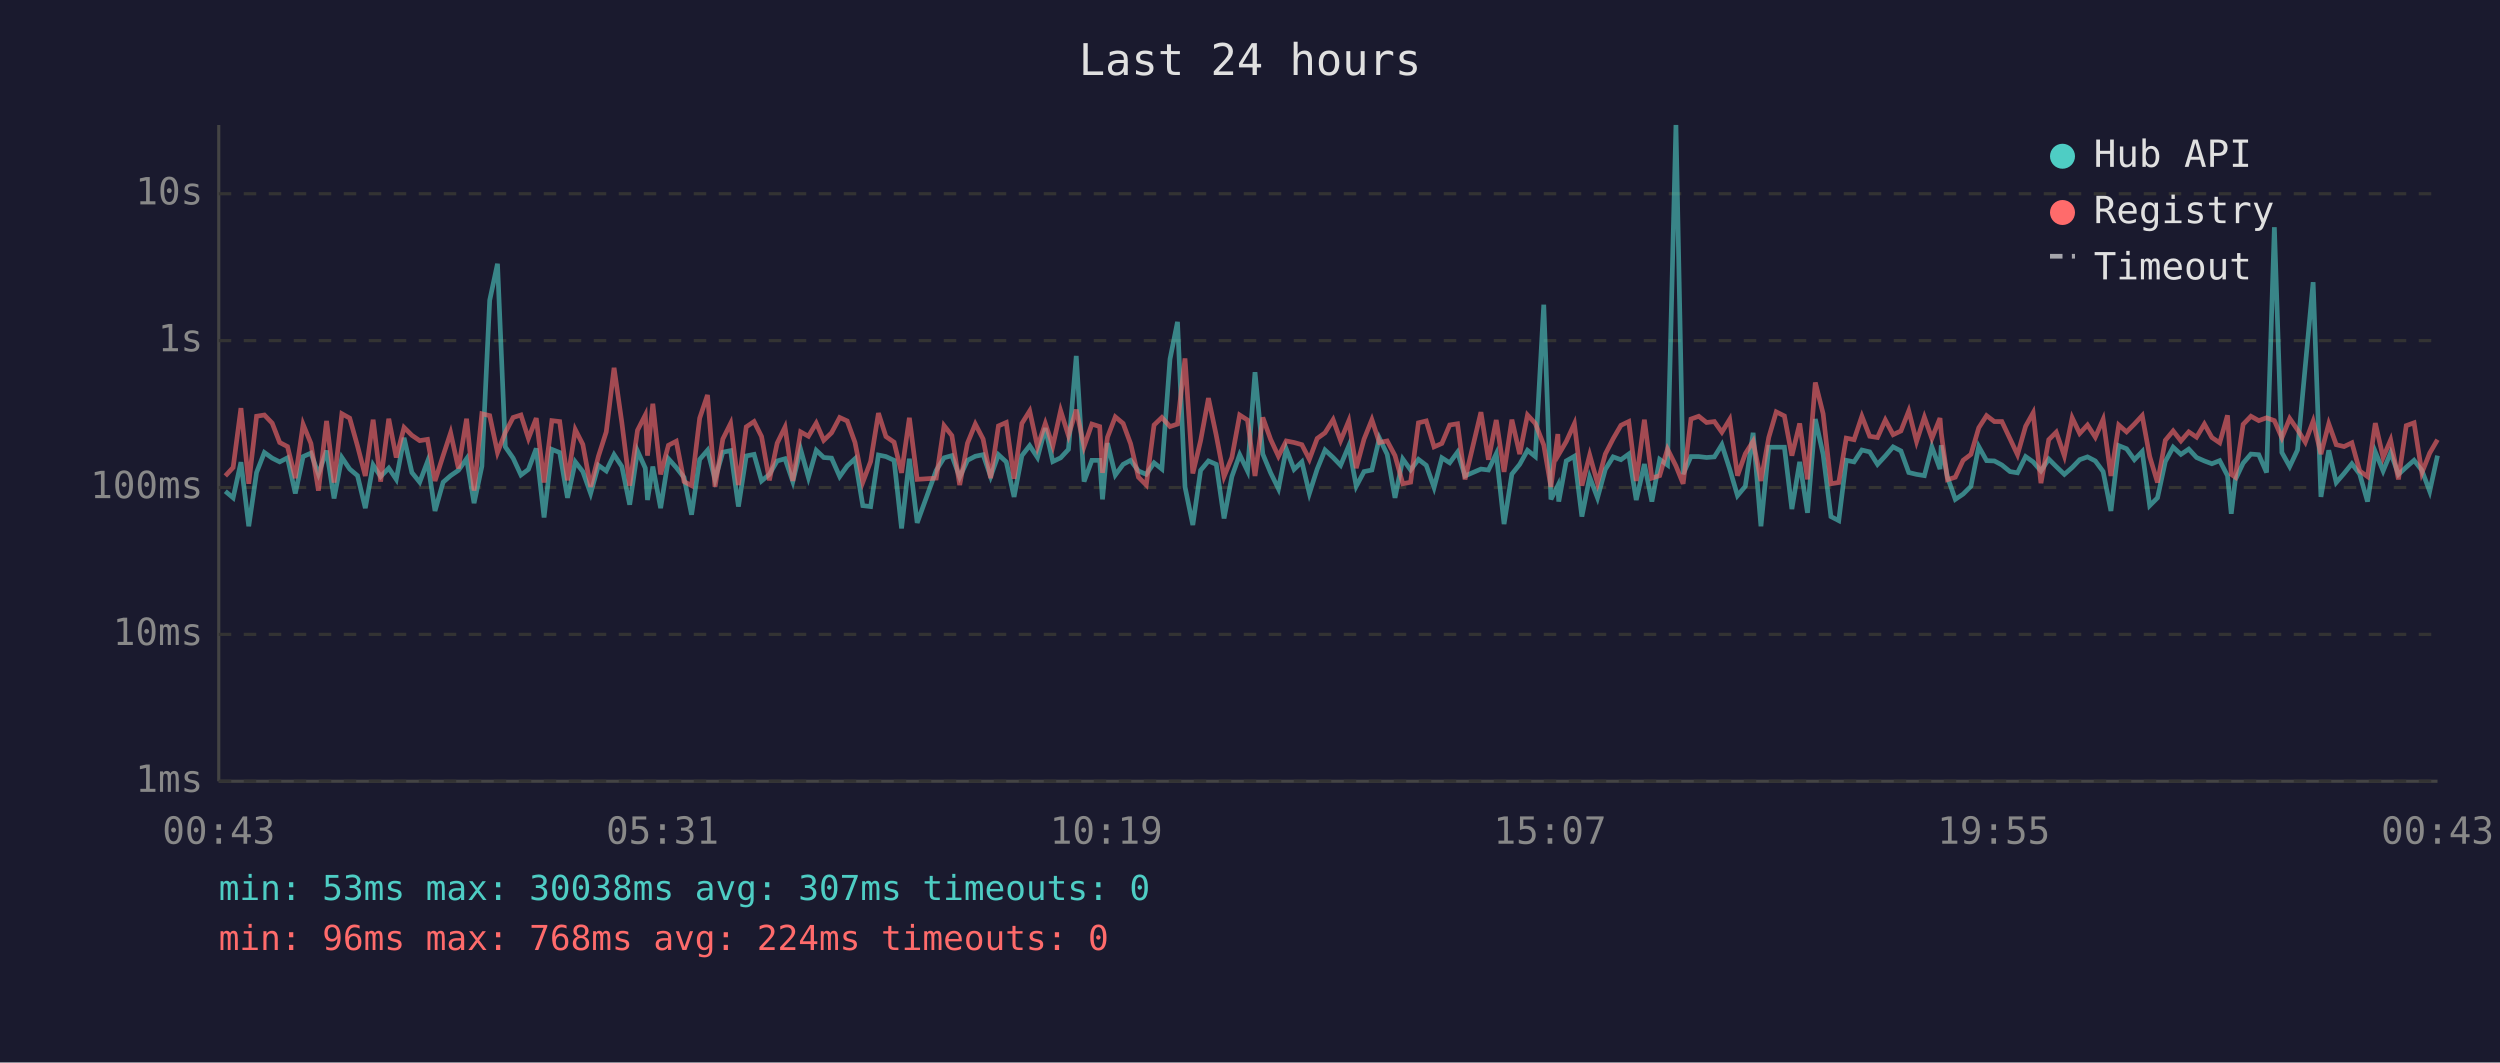
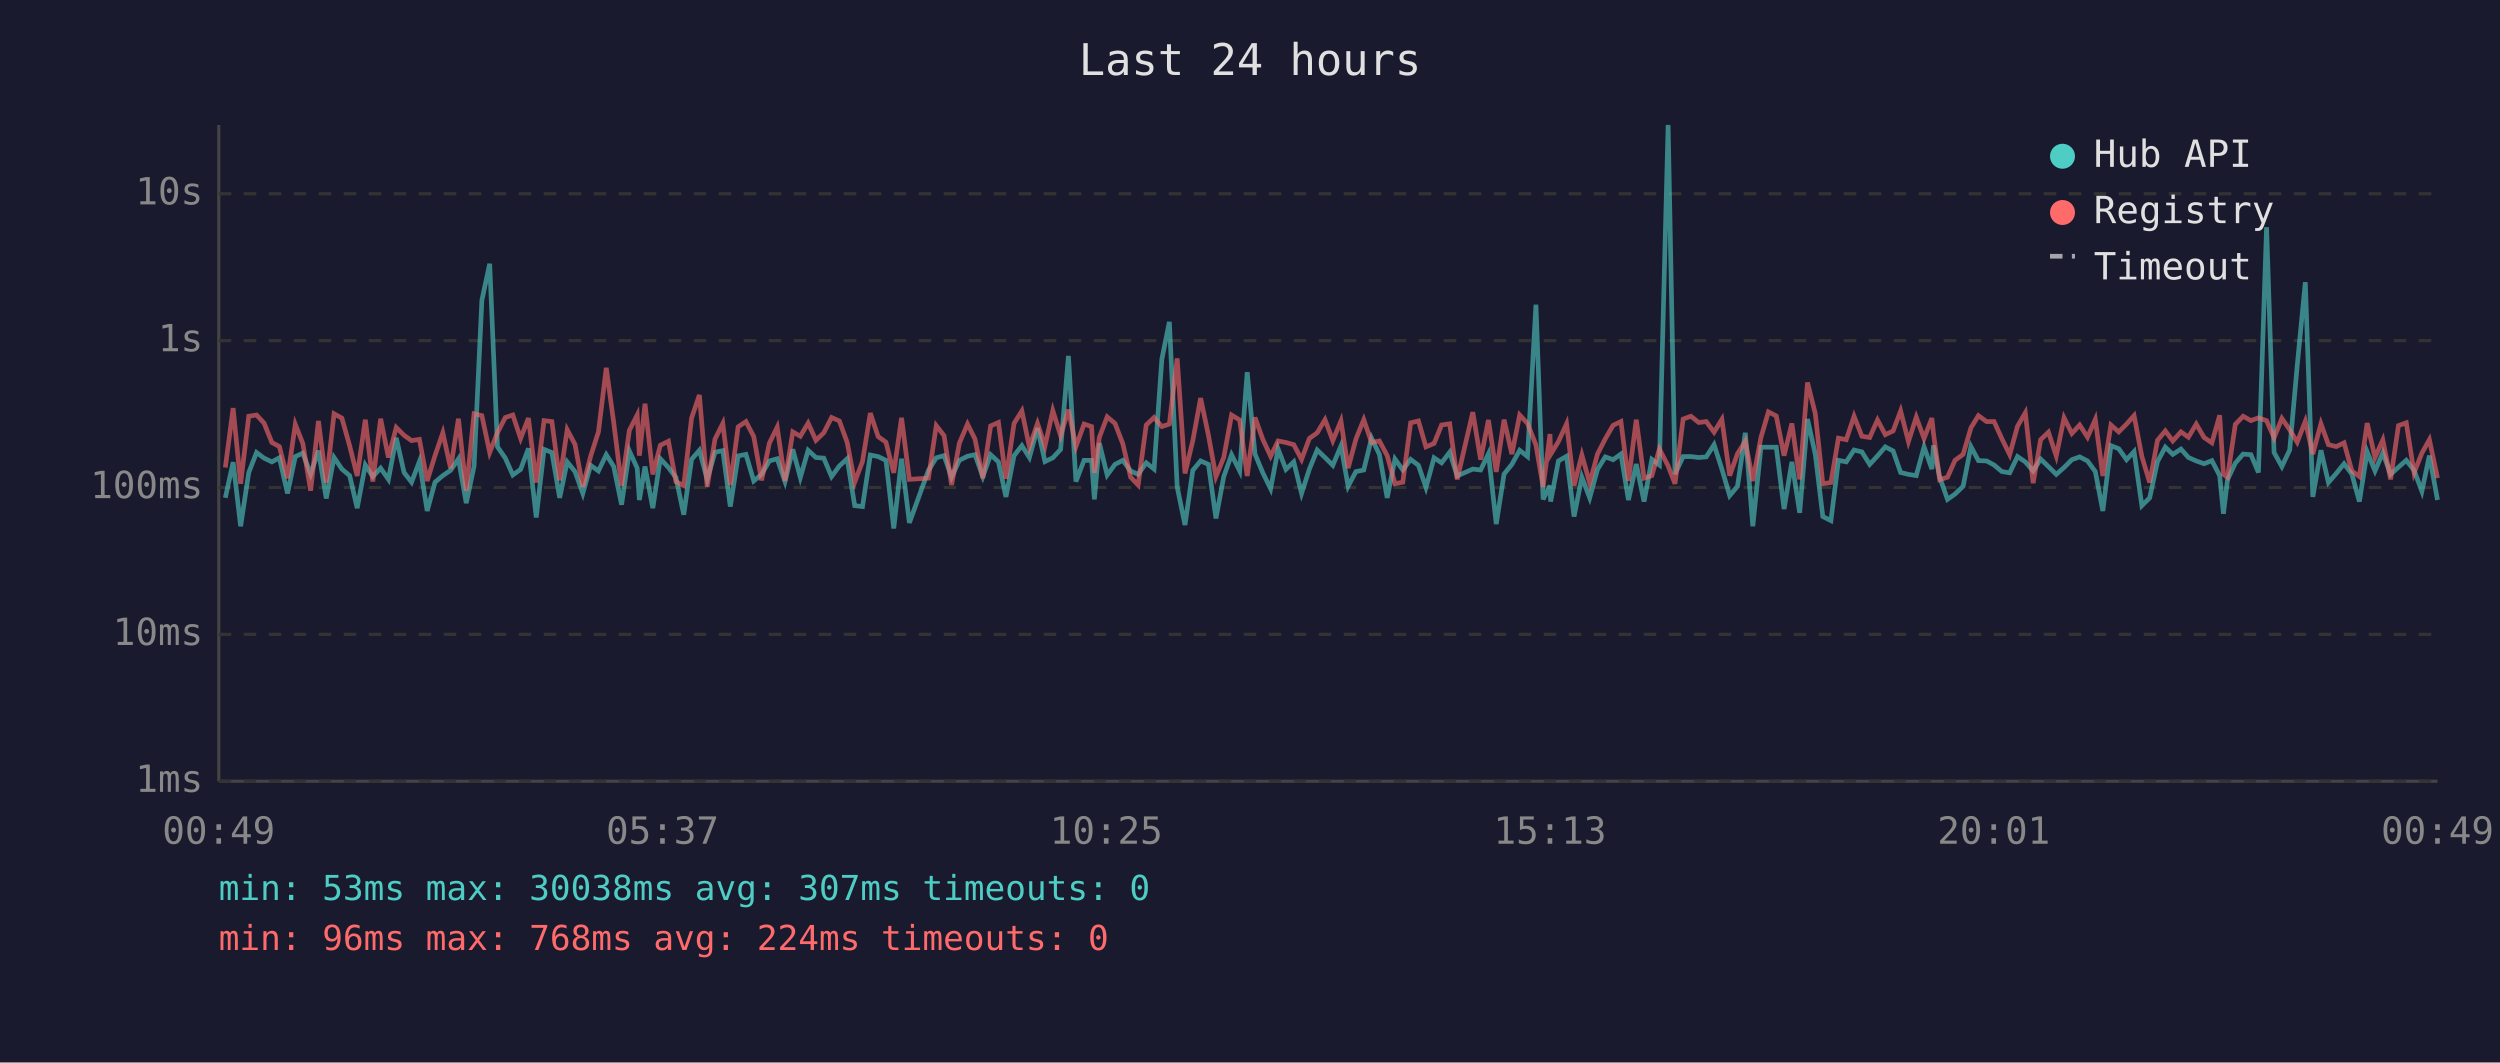
<svg xmlns="http://www.w3.org/2000/svg" viewBox="0 0 800 340" font-family="monospace" font-size="12">
  <rect width="800" height="340" fill="#1a1a2e" />
  <text x="400" y="24" fill="#e0e0e0" font-size="14" text-anchor="middle">Last 24 hours</text>
  <line x1="70" y1="40" x2="70" y2="250" stroke="#444" stroke-width="1" />
  <line x1="70" y1="250" x2="780" y2="250" stroke="#444" stroke-width="1" />
  <line x1="70" y1="250" x2="780" y2="250" stroke="#333" stroke-width="1" stroke-dasharray="4" />
  <text x="65" y="250" fill="#888" text-anchor="end" dominant-baseline="middle">1ms</text>
  <line x1="70" y1="203" x2="780" y2="203" stroke="#333" stroke-width="1" stroke-dasharray="4" />
  <text x="65" y="203" fill="#888" text-anchor="end" dominant-baseline="middle">10ms</text>
  <line x1="70" y1="156" x2="780" y2="156" stroke="#333" stroke-width="1" stroke-dasharray="4" />
  <text x="65" y="156" fill="#888" text-anchor="end" dominant-baseline="middle">100ms</text>
  <line x1="70" y1="109" x2="780" y2="109" stroke="#333" stroke-width="1" stroke-dasharray="4" />
  <text x="65" y="109" fill="#888" text-anchor="end" dominant-baseline="middle">1s</text>
  <line x1="70" y1="62" x2="780" y2="62" stroke="#333" stroke-width="1" stroke-dasharray="4" />
  <text x="65" y="62" fill="#888" text-anchor="end" dominant-baseline="middle">10s</text>
-   <text x="70" y="270" fill="#888" text-anchor="middle">00:43</text>
-   <text x="212" y="270" fill="#888" text-anchor="middle">05:31</text>
-   <text x="354" y="270" fill="#888" text-anchor="middle">10:19</text>
-   <text x="496" y="270" fill="#888" text-anchor="middle">15:07</text>
-   <text x="638" y="270" fill="#888" text-anchor="middle">19:55</text>
-   <text x="780" y="270" fill="#888" text-anchor="middle">00:43</text>
-   <polyline points="72.1,157.2 74.6,159.3 77.1,147.9 79.6,168.4 82.1,151.2 84.6,144.8 87.1,146.6 89.5,147.8 92.0,146.5 94.5,157.9 97.0,146.1 99.5,145.0 101.9,151.7 104.5,144.2 106.9,159.5 109.4,146.4 111.9,150.1 114.4,152.2 116.9,162.6 119.4,148.8 121.8,152.5 124.4,149.8 126.8,153.4 129.3,140.1 131.8,151.2 134.3,154.3 136.8,147.7 139.2,163.5 141.8,154.3 144.2,152.2 146.7,150.5 149.3,146.8 151.7,161.0 154.2,149.2 156.7,96.1 159.2,84.4 161.7,143.0 164.2,146.6 166.7,152.0 169.1,150.2 171.6,143.5 174.1,165.6 176.6,143.8 179.1,144.8 181.6,159.3 184.1,147.8 186.5,150.9 189.0,157.9 191.5,148.9 194.0,150.7 196.5,145.5 199.0,149.3 201.5,161.5 204.0,144.3 206.5,149.8 207.2,160.0 208.9,149.3 211.4,162.6 213.9,146.8 216.4,149.6 218.9,152.8 221.3,164.7 223.9,147.0 226.4,144.1 228.8,153.4 231.3,144.7 233.8,144.2 236.3,162.1 238.8,145.9 241.3,145.4 243.7,153.9 246.2,151.8 248.7,147.5 251.2,146.8 253.7,154.1 256.2,143.8 258.7,152.8 261.2,144.1 263.6,146.4 266.1,146.6 268.7,152.5 271.1,149.1 273.6,146.8 276.1,161.8 278.6,162.1 281.1,145.6 283.5,146.1 286.1,147.3 288.5,169.1 291.0,146.8 293.5,167.3 299.6,150.5 302.1,146.5 304.6,145.8 307.1,152.7 309.6,147.3 312.1,146.0 314.6,145.5 317.0,152.5 319.5,145.5 322.0,147.8 324.5,159.0 327.0,145.8 329.5,142.6 332.0,146.4 334.5,137.0 336.9,147.7 339.4,146.5 341.9,143.8 344.4,113.9 346.9,154.1 349.4,147.3 351.9,147.3 352.8,159.8 354.4,141.8 356.9,152.0 359.4,148.6 361.8,147.3 364.3,150.7 366.8,151.8 369.3,148.1 371.8,150.1 374.4,114.9 376.8,103.0 379.2,155.8 381.7,168.0 384.2,150.5 386.7,147.5 389.2,148.6 391.7,165.9 394.2,152.5 396.7,145.5 399.2,150.7 401.6,119.1 404.1,145.3 406.6,151.3 409.1,156.4 411.6,143.7 414.1,150.2 416.6,147.8 419.0,157.9 421.5,150.1 424.0,144.0 426.6,146.4 429.0,148.9 431.6,142.7 434.0,155.6 436.5,150.9 439.0,150.4 441.4,140.2 443.9,145.4 446.4,159.3 448.9,146.9 451.4,150.4 453.9,147.0 456.4,148.9 458.9,156.0 461.4,146.5 463.9,148.1 466.4,144.7 468.8,152.3 473.9,150.1 476.3,150.4 478.8,145.2 481.3,167.7 483.8,151.7 486.3,148.6 488.8,144.1 491.3,146.1 494.0,97.5 496.3,159.8 498.5,155.4 498.8,160.5 501.2,147.5 503.8,146.0 506.2,165.3 508.7,152.7 511.2,159.3 513.7,150.2 516.2,146.2 518.7,147.1 521.2,145.3 523.6,160.0 526.2,148.5 528.6,160.5 531.1,147.0 533.6,148.8 536.3,40.0 538.6,151.7 541.1,146.1 543.6,146.1 546.1,146.4 548.6,146.2 551.0,142.3 553.5,150.1 556.0,158.6 558.5,155.6 561.0,138.5 563.5,168.4 566.0,143.1 568.4,143.1 571.0,143.1 573.4,162.9 575.9,147.8 578.4,164.1 580.9,134.1 583.4,145.4 585.9,165.3 588.4,166.6 590.8,147.3 593.3,147.8 595.8,144.0 598.3,144.6 600.8,148.6 603.3,145.9 605.8,143.0 608.3,144.3 610.8,151.2 613.3,151.8 615.8,152.2 618.2,143.0 620.8,150.1 621.2,142.5 623.2,152.7 625.7,159.8 628.2,158.1 630.7,155.6 633.2,142.9 635.7,147.4 638.2,147.5 640.6,148.8 643.2,150.9 645.6,151.3 648.2,146.1 650.6,147.8 653.1,150.7 655.6,146.9 658.0,149.3 660.6,151.8 663.1,149.6 665.5,147.1 668.0,146.2 670.5,147.5 673.0,150.9 675.5,163.5 678.0,142.6 680.5,143.6 683.0,147.1 685.5,144.5 687.9,161.8 690.4,159.3 692.9,147.7 695.4,143.1 697.9,145.4 700.4,143.7 702.9,146.4 705.4,147.5 707.8,148.4 710.3,147.4 712.8,152.2 714.0,164.4 715.3,153.5 717.8,148.2 720.3,145.3 722.8,145.5 725.3,151.2 727.8,72.7 730.2,144.8 732.7,149.3 735.2,144.0 737.7,117.1 740.2,90.3 742.7,159.0 745.2,144.1 747.6,154.4 750.1,151.5 752.6,148.4 755.1,151.7 757.6,160.5 760.1,144.6 762.6,150.7 765.0,144.9 767.5,151.8 770.0,149.5 772.5,147.3 775.0,150.5 777.5,157.2 780.0,145.8" fill="none" stroke="#4ecdc4" stroke-width="1.5" opacity="0.6" />
-   <polyline points="72.1,152.3 74.6,149.6 77.1,130.6 79.6,154.8 82.1,133.2 84.6,132.8 87.1,135.4 89.5,141.6 92.0,142.9 94.5,153.0 97.0,135.8 99.5,141.9 101.9,157.0 104.5,134.7 106.9,154.4 109.4,132.4 111.9,133.8 114.4,142.7 116.9,152.3 119.4,134.3 121.8,154.1 124.4,134.0 126.8,146.4 129.3,136.8 131.8,139.3 134.3,141.0 136.8,140.6 139.2,153.9 141.8,145.8 144.2,138.5 146.7,149.9 149.3,134.0 151.7,157.0 154.2,132.4 156.7,133.0 159.2,144.8 161.7,138.4 164.2,133.6 166.7,132.8 169.1,140.3 171.6,133.8 174.1,154.4 176.6,134.6 179.1,134.9 181.6,153.7 184.1,137.5 186.5,142.2 189.0,155.8 191.5,146.0 194.0,138.2 196.5,117.7 199.0,135.3 201.5,155.4 204.0,137.7 206.5,132.8 207.2,145.8 208.9,129.2 211.4,151.8 213.9,142.5 216.4,141.2 218.9,154.1 221.3,155.4 223.9,133.8 226.4,126.4 228.8,155.8 231.3,140.5 233.8,135.5 236.3,155.2 238.8,136.6 241.3,134.9 243.7,139.7 246.2,153.7 248.7,141.8 251.2,136.7 253.7,153.9 256.2,138.2 258.7,139.6 261.2,135.4 263.6,140.9 266.1,138.5 268.7,133.6 271.1,134.7 273.6,141.6 276.1,154.3 278.6,147.7 281.1,132.2 283.5,139.7 286.1,141.5 288.5,151.3 291.0,133.7 293.5,153.4 299.6,153.0 302.1,136.2 304.6,139.4 307.1,155.2 309.6,141.8 312.1,135.7 314.6,140.5 317.0,153.0 319.5,136.3 322.0,135.2 324.5,153.2 327.0,135.5 329.5,131.5 332.0,143.0 334.5,135.5 336.9,142.7 339.4,131.4 341.9,139.4 344.4,131.1 346.9,142.9 349.4,135.7 351.9,136.5 352.8,151.3 354.4,139.9 356.9,133.4 359.4,135.5 361.8,142.0 364.3,152.7 366.8,155.2 369.3,136.0 371.8,133.6 374.4,136.5 376.8,135.7 379.2,114.7 381.7,151.5 384.2,141.0 386.7,127.4 389.2,139.3 391.7,152.5 394.2,146.4 396.7,132.8 399.2,134.4 401.6,152.3 404.1,133.6 406.6,140.6 409.1,146.0 411.6,141.1 414.1,141.6 416.6,142.3 419.0,147.0 421.5,140.3 424.0,138.5 426.6,134.3 429.0,141.0 431.6,134.7 434.0,149.8 436.5,140.5 439.0,134.3 441.4,141.6 443.9,141.1 446.4,145.8 448.9,154.8 451.4,154.3 453.9,135.3 456.4,134.7 458.9,143.0 461.4,141.9 463.9,136.0 466.4,135.6 468.8,153.4 473.9,131.9 476.3,147.1 478.8,134.4 481.3,151.0 483.8,134.3 486.3,145.3 488.8,132.8 491.3,135.5 494.0,142.4 496.3,155.8 498.5,138.9 498.8,145.4 501.2,141.3 503.8,135.6 506.2,155.4 508.7,145.6 511.2,154.6 513.7,145.3 516.2,140.4 518.7,136.1 521.2,134.9 523.6,153.9 526.2,134.3 528.6,153.0 531.1,152.2 533.6,143.7 536.3,149.1 538.6,154.8 541.1,134.1 543.6,133.2 546.1,135.2 548.6,134.9 551.0,138.3 553.5,134.2 556.0,152.2 558.5,145.2 561.0,141.2 563.5,153.9 566.0,140.0 568.4,131.8 571.0,133.1 573.4,145.8 575.9,135.5 578.4,153.4 580.9,122.4 583.4,132.4 585.9,154.8 588.4,154.4 590.8,140.2 593.3,140.7 595.8,133.2 598.3,139.6 600.8,140.0 603.3,134.4 605.8,139.1 608.3,137.9 610.8,131.5 613.3,141.3 615.8,133.5 618.2,140.3 620.8,133.8 621.2,138.6 623.2,153.5 625.7,152.7 628.2,147.3 630.7,145.4 633.2,136.9 635.7,133.0 638.2,134.9 640.6,134.9 643.2,140.4 645.6,145.5 648.2,136.4 650.6,132.1 653.1,154.6 655.6,140.7 658.0,138.3 660.6,145.9 663.1,133.7 665.5,138.7 668.0,136.0 670.5,139.9 673.0,134.2 675.5,152.3 678.0,136.0 680.5,138.2 683.0,135.7 685.5,133.0 687.9,146.1 690.4,154.4 692.9,140.9 695.4,137.9 697.9,141.1 700.4,138.2 702.9,139.9 705.4,135.7 707.8,140.0 710.3,141.7 712.8,132.9 714.0,151.8 715.3,152.7 717.8,135.8 720.3,133.2 722.8,134.6 725.3,133.7 727.8,134.6 730.2,140.1 732.7,133.9 735.2,137.5 737.7,141.5 740.2,134.8 742.7,145.3 745.2,135.6 747.6,142.3 750.1,142.9 752.6,141.7 755.1,150.7 757.6,152.5 760.1,135.4 762.6,146.4 765.0,140.8 767.5,153.4 770.0,136.2 772.5,135.3 775.0,151.3 777.5,145.0 780.0,140.7" fill="none" stroke="#ff6b6b" stroke-width="1.5" opacity="0.6" />
+   <text x="70" y="270" fill="#888" text-anchor="middle">00:49</text>
+   <text x="212" y="270" fill="#888" text-anchor="middle">05:37</text>
+   <text x="354" y="270" fill="#888" text-anchor="middle">10:25</text>
+   <text x="496" y="270" fill="#888" text-anchor="middle">15:13</text>
+   <text x="638" y="270" fill="#888" text-anchor="middle">20:01</text>
+   <text x="780" y="270" fill="#888" text-anchor="middle">00:49</text>
+   <polyline points="72.1,159.3 74.6,147.9 77.0,168.4 79.6,151.2 82.1,144.8 84.5,146.6 87.0,147.8 89.4,146.5 92.0,157.9 94.5,146.1 96.9,145.0 99.4,151.7 101.9,144.2 104.4,159.5 106.9,146.4 109.4,150.1 111.9,152.2 114.3,162.6 116.9,148.8 119.3,152.5 121.8,149.8 124.3,153.4 126.8,140.1 129.3,151.2 131.7,154.3 134.2,147.7 136.7,163.5 139.2,154.3 141.7,152.2 144.2,150.5 146.7,146.8 149.2,161.0 151.7,149.2 154.2,96.1 156.7,84.4 159.2,143.0 161.7,146.6 164.1,152.0 166.6,150.2 169.1,143.5 171.6,165.6 174.1,143.8 176.6,144.8 179.1,159.3 181.5,147.8 184.0,150.9 186.5,157.9 189.0,148.9 191.5,150.7 194.0,145.5 196.4,149.3 198.9,161.5 201.4,144.3 203.9,149.8 204.6,160.0 206.4,149.3 208.9,162.6 211.3,146.8 213.9,149.6 216.3,152.8 218.8,164.7 221.3,147.0 223.8,144.1 226.3,153.4 228.8,144.7 231.3,144.2 233.7,162.1 236.2,145.9 238.7,145.4 241.2,153.9 243.7,151.8 246.2,147.5 248.7,146.8 251.2,154.1 253.7,143.8 256.1,152.8 258.6,144.1 261.1,146.4 263.6,146.6 266.1,152.5 268.6,149.1 271.1,146.8 273.5,161.8 276.0,162.1 278.5,145.6 281.0,146.1 283.5,147.3 286.0,169.1 288.5,146.8 291.0,167.3 297.1,150.5 299.6,146.5 302.1,145.8 304.5,152.7 307.0,147.3 309.6,146.0 312.0,145.5 314.5,152.5 317.0,145.5 319.5,147.8 321.9,159.0 324.5,145.8 327.0,142.6 329.4,146.4 332.0,137.0 334.4,147.7 336.9,146.5 339.4,143.8 341.9,113.9 344.3,154.1 346.9,147.3 349.3,147.3 350.2,159.8 351.8,141.8 354.3,152.0 356.8,148.6 359.3,147.3 361.8,150.7 364.2,151.8 366.8,148.1 369.3,150.1 371.8,114.9 374.2,103.0 376.7,155.8 379.2,168.0 381.7,150.5 384.2,147.5 386.7,148.6 389.1,165.9 391.6,152.5 394.1,145.5 396.7,150.7 399.1,119.1 401.6,145.3 404.1,151.3 406.6,156.4 409.0,143.7 411.5,150.2 414.0,147.8 416.5,157.9 419.0,150.1 421.5,144.0 424.0,146.4 426.5,148.9 429.1,142.7 431.4,155.6 433.9,150.9 436.4,150.4 438.9,140.2 441.4,145.4 443.9,159.3 446.4,146.9 448.9,150.4 451.4,147.0 453.9,148.9 456.3,156.0 458.9,146.5 461.3,148.1 463.9,144.7 466.3,152.3 471.3,150.1 473.8,150.4 476.3,145.2 478.8,167.7 481.3,151.7 483.8,148.6 486.3,144.1 488.8,146.1 491.5,97.5 493.8,159.8 496.0,155.4 496.2,160.5 498.7,147.5 501.3,146.0 503.7,165.3 506.2,152.7 508.7,159.3 511.2,150.2 513.7,146.2 516.2,147.1 518.7,145.3 521.1,160.0 523.6,148.5 526.1,160.5 528.6,147.0 531.0,148.8 533.8,40.0 536.0,151.7 538.6,146.1 541.1,146.1 543.6,146.4 546.0,146.2 548.5,142.3 551.0,150.1 553.5,158.6 556.0,155.6 558.5,138.5 560.9,168.4 563.5,143.1 565.9,143.1 568.4,143.1 570.9,162.9 573.4,147.8 575.9,164.1 578.4,134.1 580.9,145.4 583.3,165.3 585.9,166.6 588.3,147.3 590.8,147.8 593.3,144.0 595.8,144.6 598.3,148.6 600.8,145.9 603.3,143.0 605.8,144.3 608.2,151.2 610.7,151.8 613.2,152.2 615.7,143.0 618.2,150.1 618.7,142.5 620.7,152.7 623.2,159.8 625.6,158.1 628.2,155.6 630.7,142.9 633.1,147.4 635.7,147.5 638.1,148.8 640.6,150.9 643.1,151.3 645.6,146.1 648.1,147.8 650.6,150.7 653.0,146.9 655.5,149.3 658.0,151.8 660.5,149.6 663.0,147.1 665.5,146.2 668.0,147.5 670.5,150.9 672.9,163.5 675.5,142.6 678.0,143.6 680.5,147.1 682.9,144.5 685.4,161.8 687.9,159.3 690.4,147.7 692.9,143.1 695.3,145.4 697.9,143.7 700.3,146.4 702.8,147.5 705.3,148.4 707.8,147.4 710.3,152.2 711.5,164.4 712.8,153.5 715.3,148.2 717.8,145.3 720.3,145.5 722.7,151.2 725.3,72.7 727.7,144.8 730.2,149.3 732.7,144.0 735.1,117.1 737.7,90.3 740.1,159.0 742.7,144.1 745.1,154.4 747.6,151.5 750.1,148.4 752.6,151.7 755.0,160.5 757.5,144.6 760.0,150.7 762.5,144.9 765.0,151.8 767.5,149.5 770.0,147.3 772.5,150.5 775.0,157.2 777.4,145.8 780.0,160.0" fill="none" stroke="#4ecdc4" stroke-width="1.5" opacity="0.6" />
+   <polyline points="72.1,149.6 74.6,130.6 77.0,154.8 79.6,133.2 82.1,132.8 84.5,135.4 87.0,141.6 89.4,142.9 92.0,153.0 94.5,135.8 96.9,141.9 99.4,157.0 101.9,134.7 104.4,154.4 106.9,132.4 109.4,133.8 111.9,142.7 114.3,152.3 116.9,134.3 119.3,154.1 121.8,134.0 124.3,146.4 126.8,136.8 129.3,139.3 131.7,141.0 134.2,140.6 136.7,153.9 139.2,145.8 141.7,138.5 144.2,149.9 146.7,134.0 149.2,157.0 151.7,132.4 154.2,133.0 156.7,144.8 159.2,138.4 161.7,133.6 164.1,132.8 166.6,140.3 169.1,133.8 171.6,154.4 174.1,134.6 176.6,134.9 179.1,153.7 181.5,137.5 184.0,142.2 186.5,155.8 189.0,146.0 191.5,138.2 194.0,117.7 196.4,135.3 198.9,155.4 201.4,137.7 203.9,132.8 204.6,145.8 206.4,129.2 208.9,151.8 211.3,142.5 213.9,141.2 216.3,154.1 218.8,155.4 221.3,133.8 223.8,126.4 226.3,155.8 228.8,140.5 231.3,135.5 233.7,155.2 236.2,136.6 238.7,134.9 241.2,139.7 243.7,153.7 246.2,141.8 248.7,136.7 251.2,153.9 253.7,138.2 256.1,139.6 258.6,135.4 261.1,140.9 263.6,138.5 266.1,133.6 268.6,134.7 271.1,141.6 273.5,154.3 276.0,147.7 278.5,132.2 281.0,139.7 283.5,141.5 286.0,151.3 288.5,133.7 291.0,153.4 297.1,153.0 299.6,136.2 302.1,139.4 304.5,155.2 307.0,141.8 309.6,135.7 312.0,140.5 314.5,153.0 317.0,136.3 319.5,135.2 321.9,153.2 324.5,135.5 327.0,131.5 329.4,143.0 332.0,135.5 334.4,142.7 336.9,131.4 339.4,139.4 341.9,131.1 344.3,142.9 346.9,135.7 349.3,136.5 350.2,151.3 351.8,139.9 354.3,133.4 356.8,135.5 359.3,142.0 361.8,152.7 364.2,155.2 366.8,136.0 369.3,133.6 371.8,136.5 374.2,135.7 376.7,114.7 379.2,151.5 381.7,141.0 384.2,127.4 386.7,139.3 389.1,152.5 391.6,146.4 394.1,132.8 396.7,134.4 399.1,152.3 401.6,133.6 404.1,140.6 406.6,146.0 409.0,141.1 411.5,141.6 414.0,142.3 416.5,147.0 419.0,140.3 421.5,138.5 424.0,134.3 426.5,141.0 429.1,134.7 431.4,149.8 433.9,140.5 436.4,134.3 438.9,141.6 441.4,141.1 443.9,145.8 446.4,154.8 448.9,154.3 451.4,135.3 453.9,134.7 456.3,143.0 458.9,141.9 461.3,136.0 463.9,135.6 466.3,153.4 471.3,131.9 473.8,147.1 476.3,134.4 478.8,151.0 481.3,134.3 483.8,145.3 486.3,132.8 488.8,135.5 491.5,142.4 493.8,155.8 496.0,138.9 496.2,145.4 498.7,141.3 501.3,135.6 503.7,155.4 506.2,145.6 508.7,154.6 511.2,145.3 513.7,140.4 516.2,136.1 518.7,134.9 521.1,153.9 523.6,134.3 526.1,153.0 528.6,152.2 531.0,143.7 533.8,149.1 536.0,154.8 538.6,134.1 541.1,133.2 543.6,135.2 546.0,134.9 548.5,138.3 551.0,134.2 553.5,152.2 556.0,145.2 558.5,141.2 560.9,153.9 563.5,140.0 565.9,131.8 568.4,133.1 570.9,145.8 573.4,135.5 575.9,153.4 578.4,122.4 580.9,132.4 583.3,154.8 585.9,154.4 588.3,140.2 590.8,140.7 593.3,133.2 595.8,139.6 598.3,140.0 600.8,134.4 603.3,139.1 605.8,137.9 608.2,131.5 610.7,141.3 613.2,133.5 615.7,140.3 618.2,133.8 618.7,138.6 620.7,153.5 623.2,152.7 625.6,147.3 628.2,145.4 630.7,136.9 633.1,133.0 635.7,134.9 638.1,134.9 640.6,140.4 643.1,145.5 645.6,136.4 648.1,132.1 650.6,154.6 653.0,140.7 655.5,138.3 658.0,145.9 660.5,133.7 663.0,138.7 665.5,136.0 668.0,139.9 670.5,134.2 672.9,152.3 675.5,136.0 678.0,138.2 680.5,135.7 682.9,133.0 685.4,146.1 687.9,154.4 690.4,140.9 692.9,137.9 695.3,141.1 697.9,138.2 700.3,139.9 702.8,135.7 705.3,140.0 707.8,141.7 710.3,132.9 711.5,151.8 712.8,152.7 715.3,135.8 717.8,133.2 720.3,134.6 722.7,133.7 725.3,134.6 727.7,140.1 730.2,133.9 732.7,137.5 735.1,141.5 737.7,134.8 740.1,145.3 742.7,135.6 745.1,142.3 747.6,142.9 750.1,141.7 752.6,150.7 755.0,152.5 757.5,135.4 760.0,146.4 762.5,140.8 765.0,153.4 767.5,136.2 770.0,135.3 772.5,151.3 775.0,145.0 777.4,140.7 780.0,153.0" fill="none" stroke="#ff6b6b" stroke-width="1.5" opacity="0.6" />
  <circle cx="660" cy="50" r="4" fill="#4ecdc4" />
  <text x="670" y="50" fill="#e0e0e0" dominant-baseline="middle">Hub API</text>
  <circle cx="660" cy="68" r="4" fill="#ff6b6b" />
  <text x="670" y="68" fill="#e0e0e0" dominant-baseline="middle">Registry</text>
  <line x1="656" y1="82" x2="664" y2="82" stroke="#e0e0e0" stroke-width="1.5" stroke-dasharray="4,3" opacity="0.7" />
  <text x="670" y="86" fill="#e0e0e0" dominant-baseline="middle">Timeout</text>
  <text x="70" y="288" fill="#4ecdc4" font-size="11">min: 53ms  max: 30038ms  avg: 307ms  timeouts: 0</text>
  <text x="70" y="304" fill="#ff6b6b" font-size="11">min: 96ms  max: 768ms  avg: 224ms  timeouts: 0</text>
</svg>
